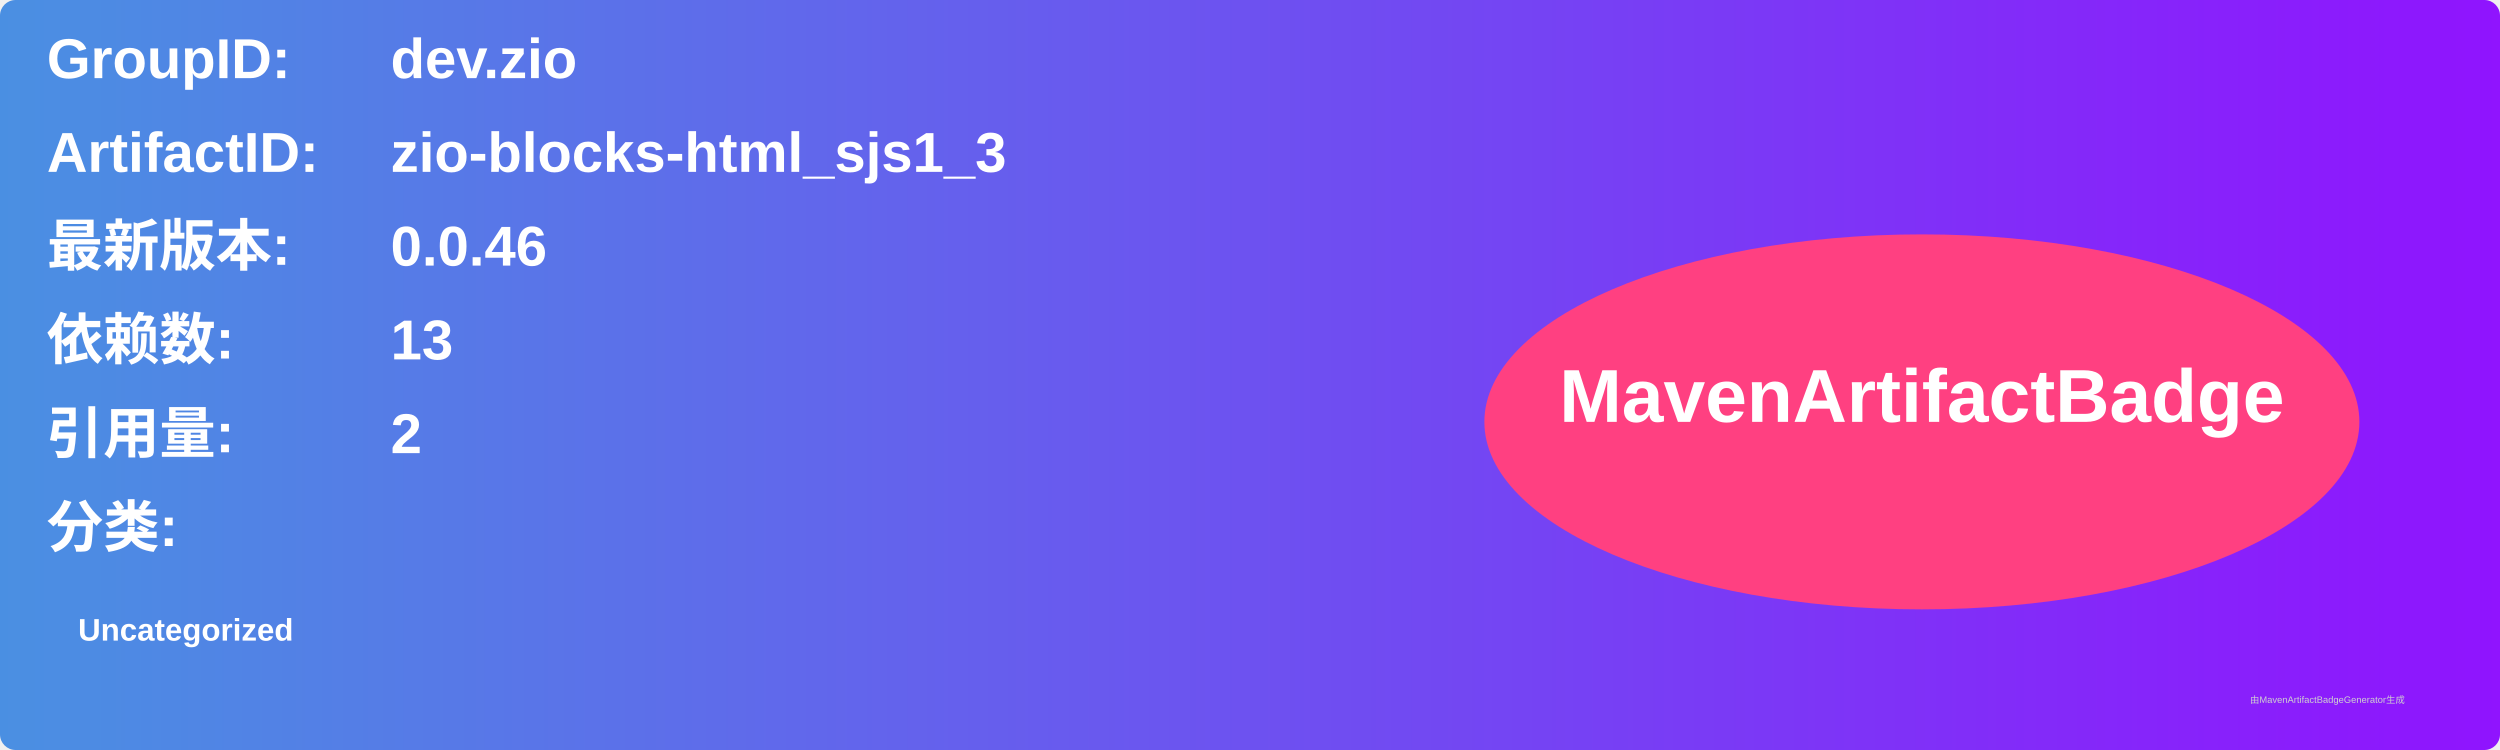
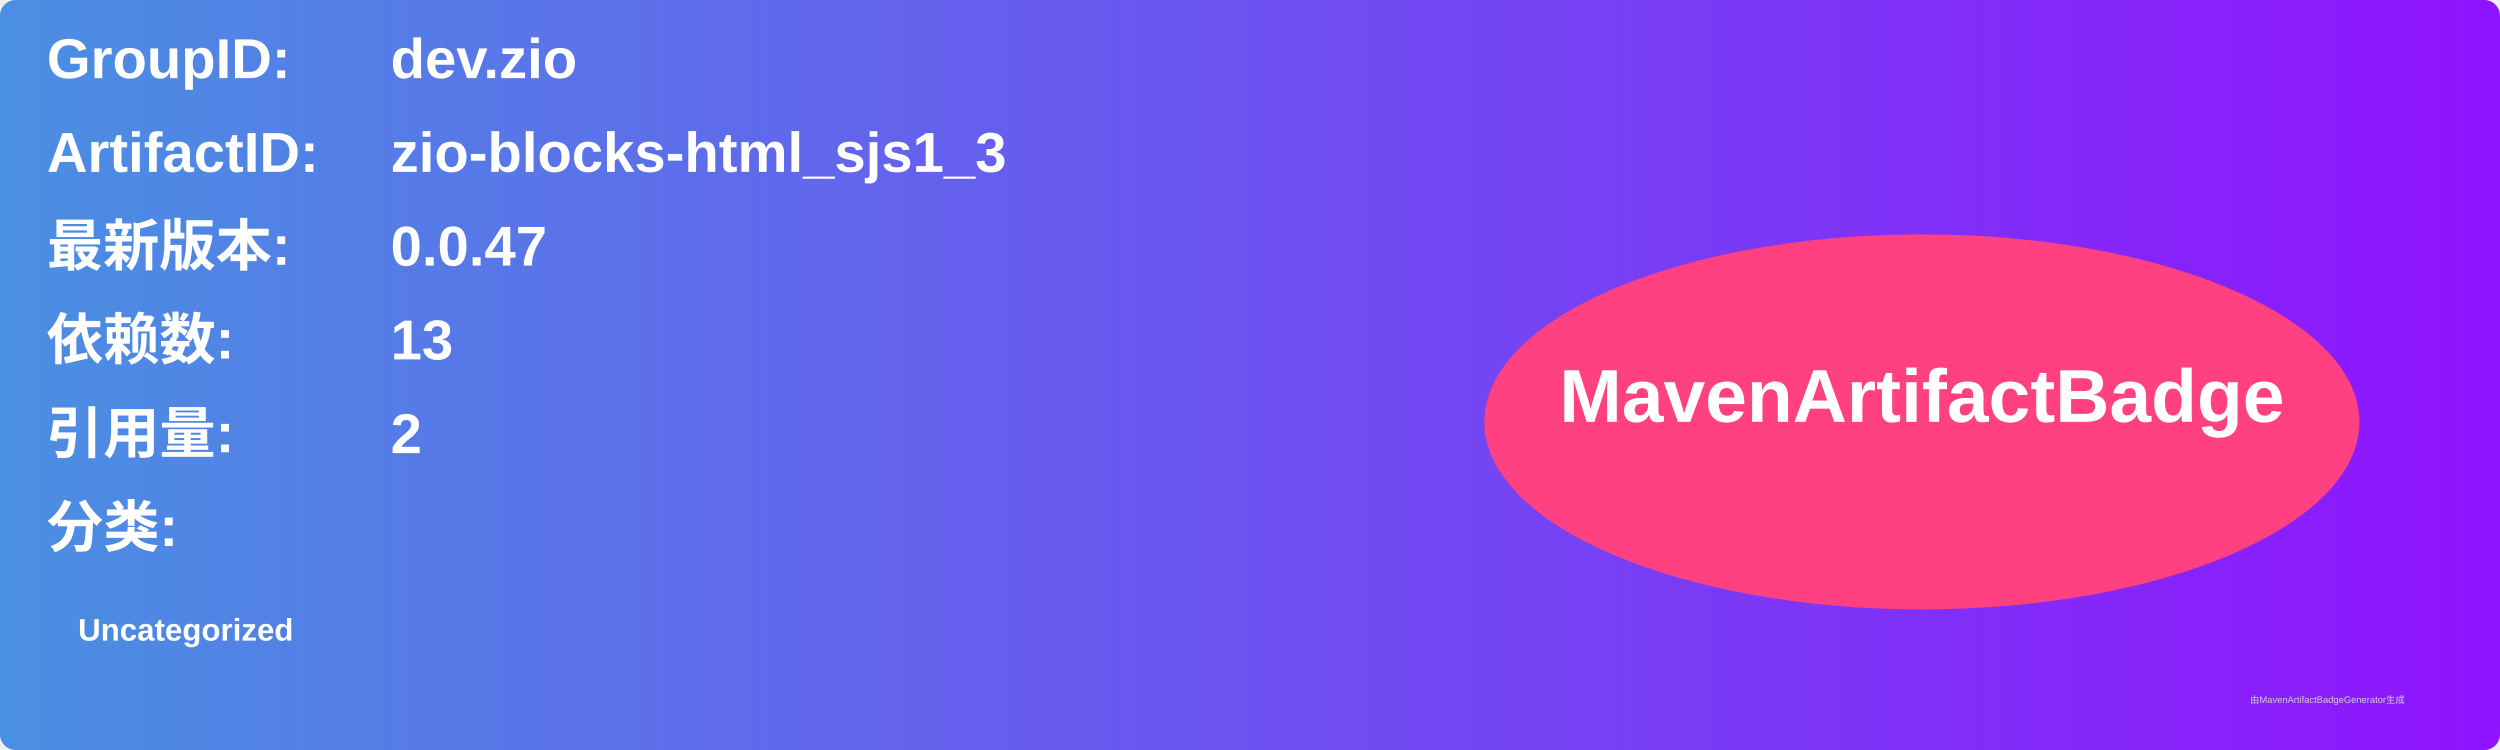
<svg xmlns="http://www.w3.org/2000/svg" width="800" height="240" viewBox="0 0 800 240">
  <linearGradient id="grad" x1="0%" y1="0%" x2="100%" y2="0%">
    <stop offset="0%" stop-color="#4a90e2" />
    <stop offset="100%" stop-color="#9013fe" />
  </linearGradient>
  <rect width="100%" height="100%" rx="5" ry="5" fill="url(#grad)" />
  <g transform="translate(15, 15)">
    <text x="0" y="10" font-family="Arial" font-size="18" fill="white" font-weight="bold" width="260">GroupID:</text>
    <text x="110" y="10" font-family="Arial" font-size="18" fill="white" font-weight="bold" width="460">dev.zio</text>
    <text x="0" y="40" font-family="Arial" font-size="18" fill="white" font-weight="bold" width="260">ArtifactID:</text>
    <text x="110" y="40" font-family="Arial" font-size="18" fill="white" font-weight="bold" width="460">zio-blocks-html_sjs1_3</text>
    <text x="0" y="70" font-family="Arial" font-size="18" fill="white" font-weight="bold">最新版本:</text>
    <text x="110" y="70" font-family="Arial" font-size="18" fill="white" font-weight="bold">
-       <tspan font-weight="bold">0.0.46</tspan>
+       <tspan font-weight="bold">0.0.47</tspan>
    </text>
    <text x="0" y="100" font-family="Arial" font-size="18" fill="white" font-weight="bold">依赖数: </text>
    <text x="110" y="100" font-family="Arial" font-size="18" fill="white">
      <tspan font-weight="bold">13</tspan>
    </text>
    <text x="0" y="130" font-family="Arial" font-size="18" fill="white" font-weight="bold">引用量: </text>
    <text x="110" y="130" font-family="Arial" font-size="18" fill="white">
      <tspan font-weight="bold">2</tspan>
    </text>
    <text x="0" y="160" font-family="Arial" font-size="18" fill="white" font-weight="bold">分类:</text>
    <text x="10" y="190" font-family="Arial" font-size="10" fill="white">
      <tspan font-weight="bold">Uncategorized</tspan>
    </text>
    <ellipse cx="600" cy="120" rx="140" ry="60" fill="#ff4081" />
    <text x="600" y="120" text-anchor="middle" font-family="Arial" font-size="24" fill="white" font-weight="bold">MavenArtifactBadge</text>
  </g>
  <text x="720" y="225" font-family="Arial" font-size="3" fill="#d0d0d0">由MavenArtifactBadgeGenerator生成</text>
</svg>
